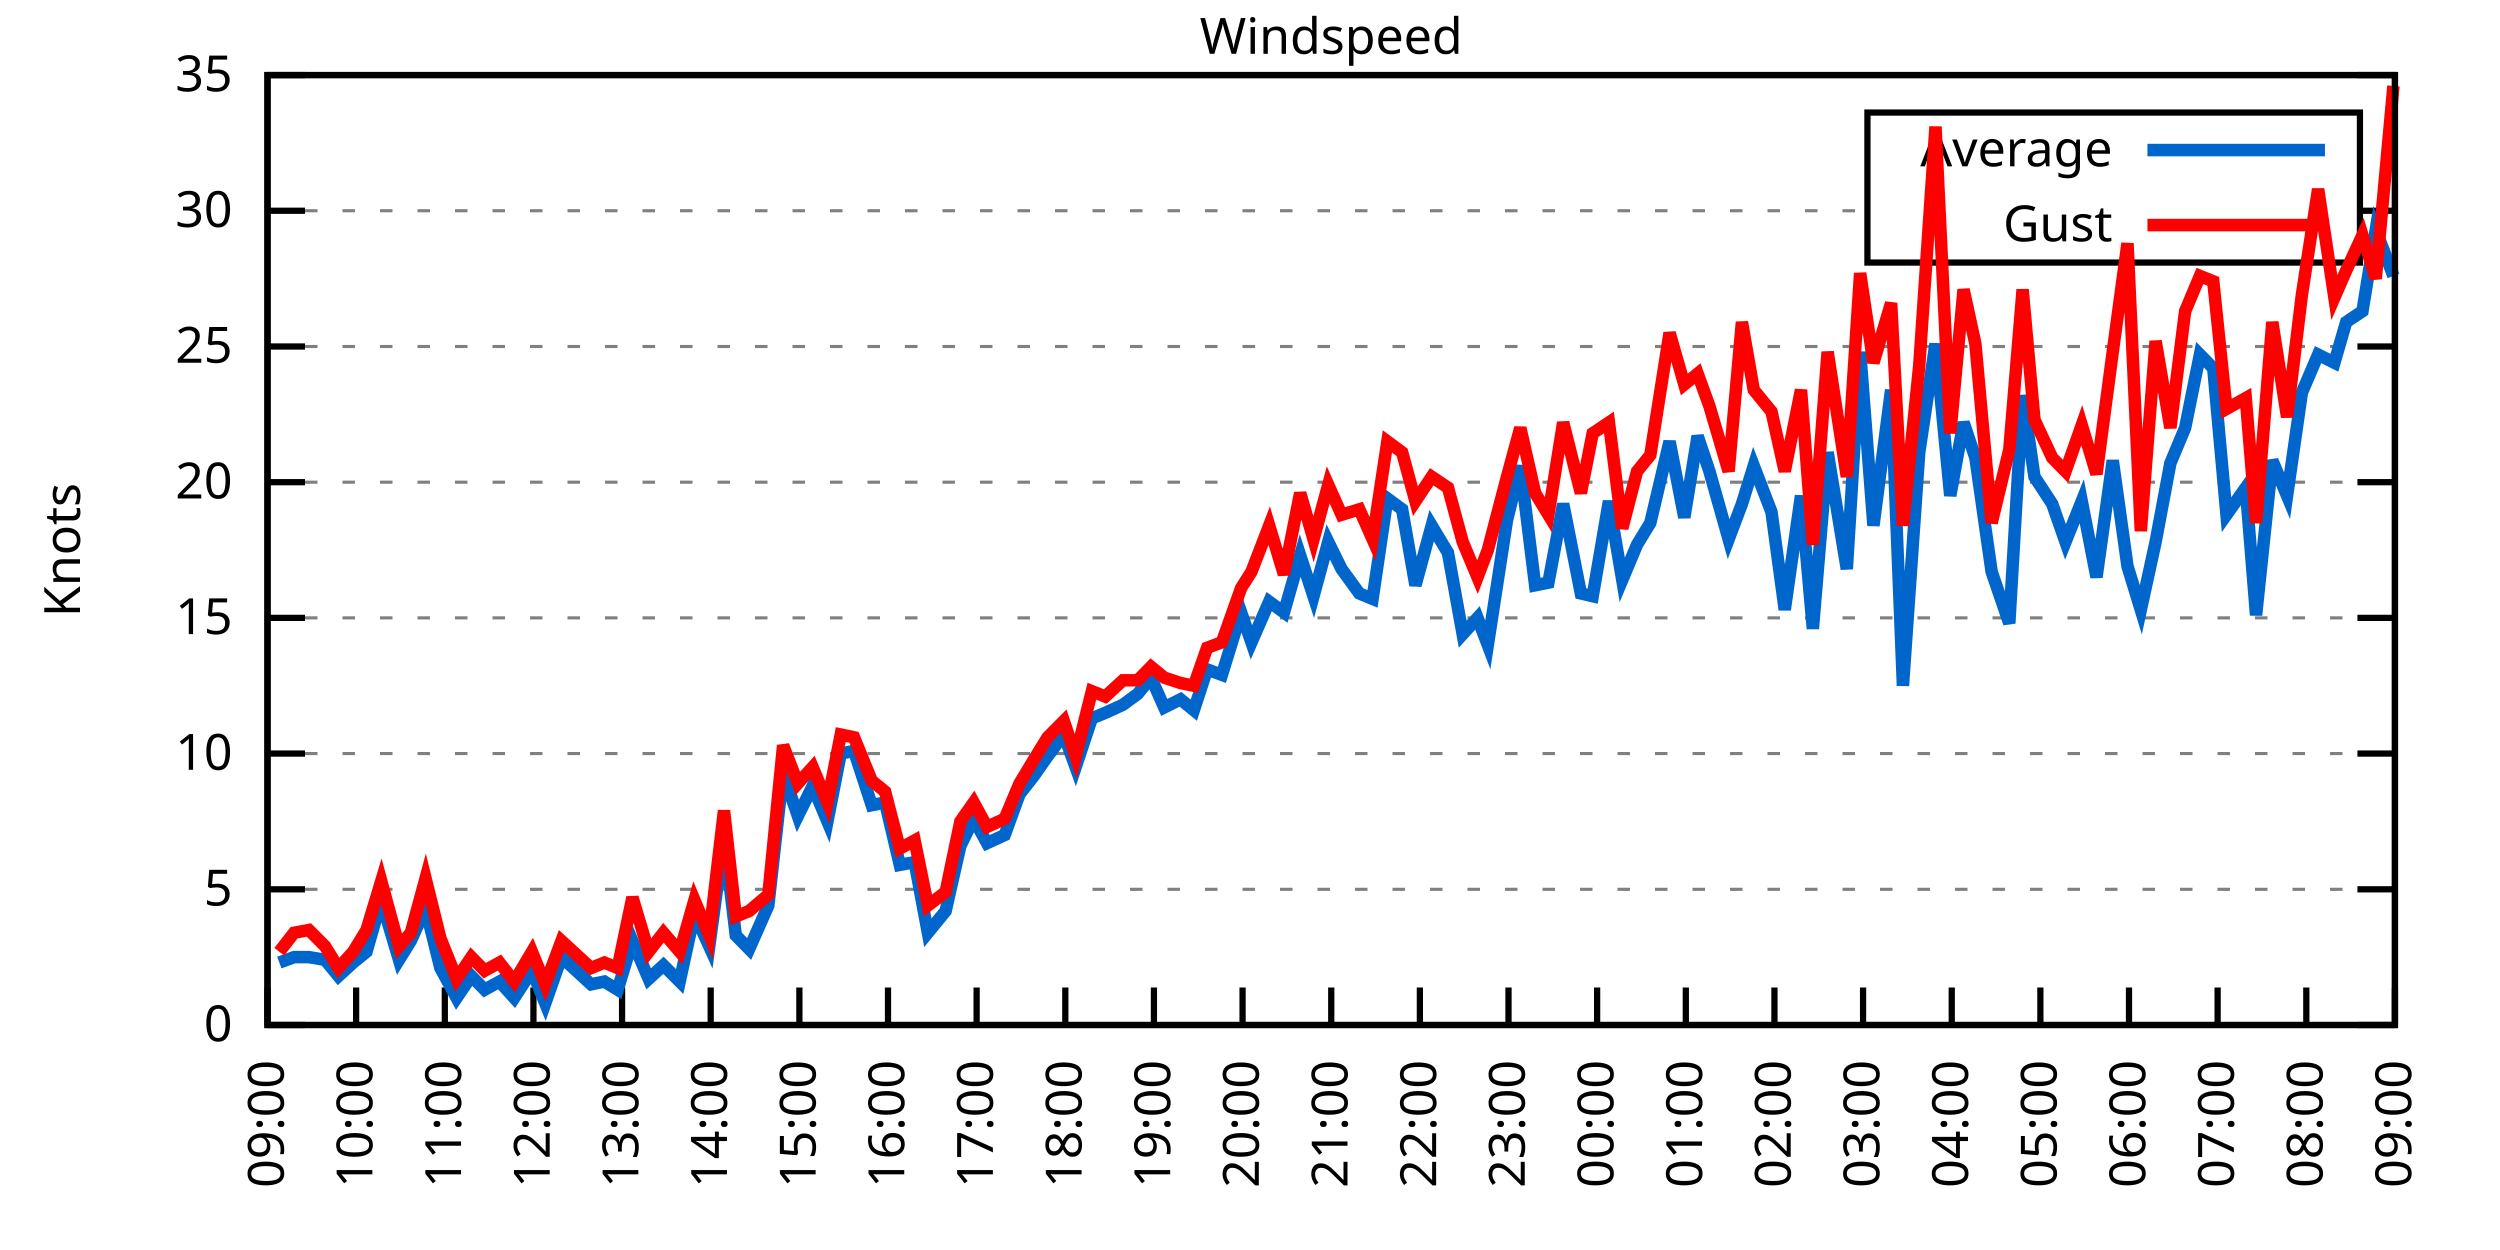
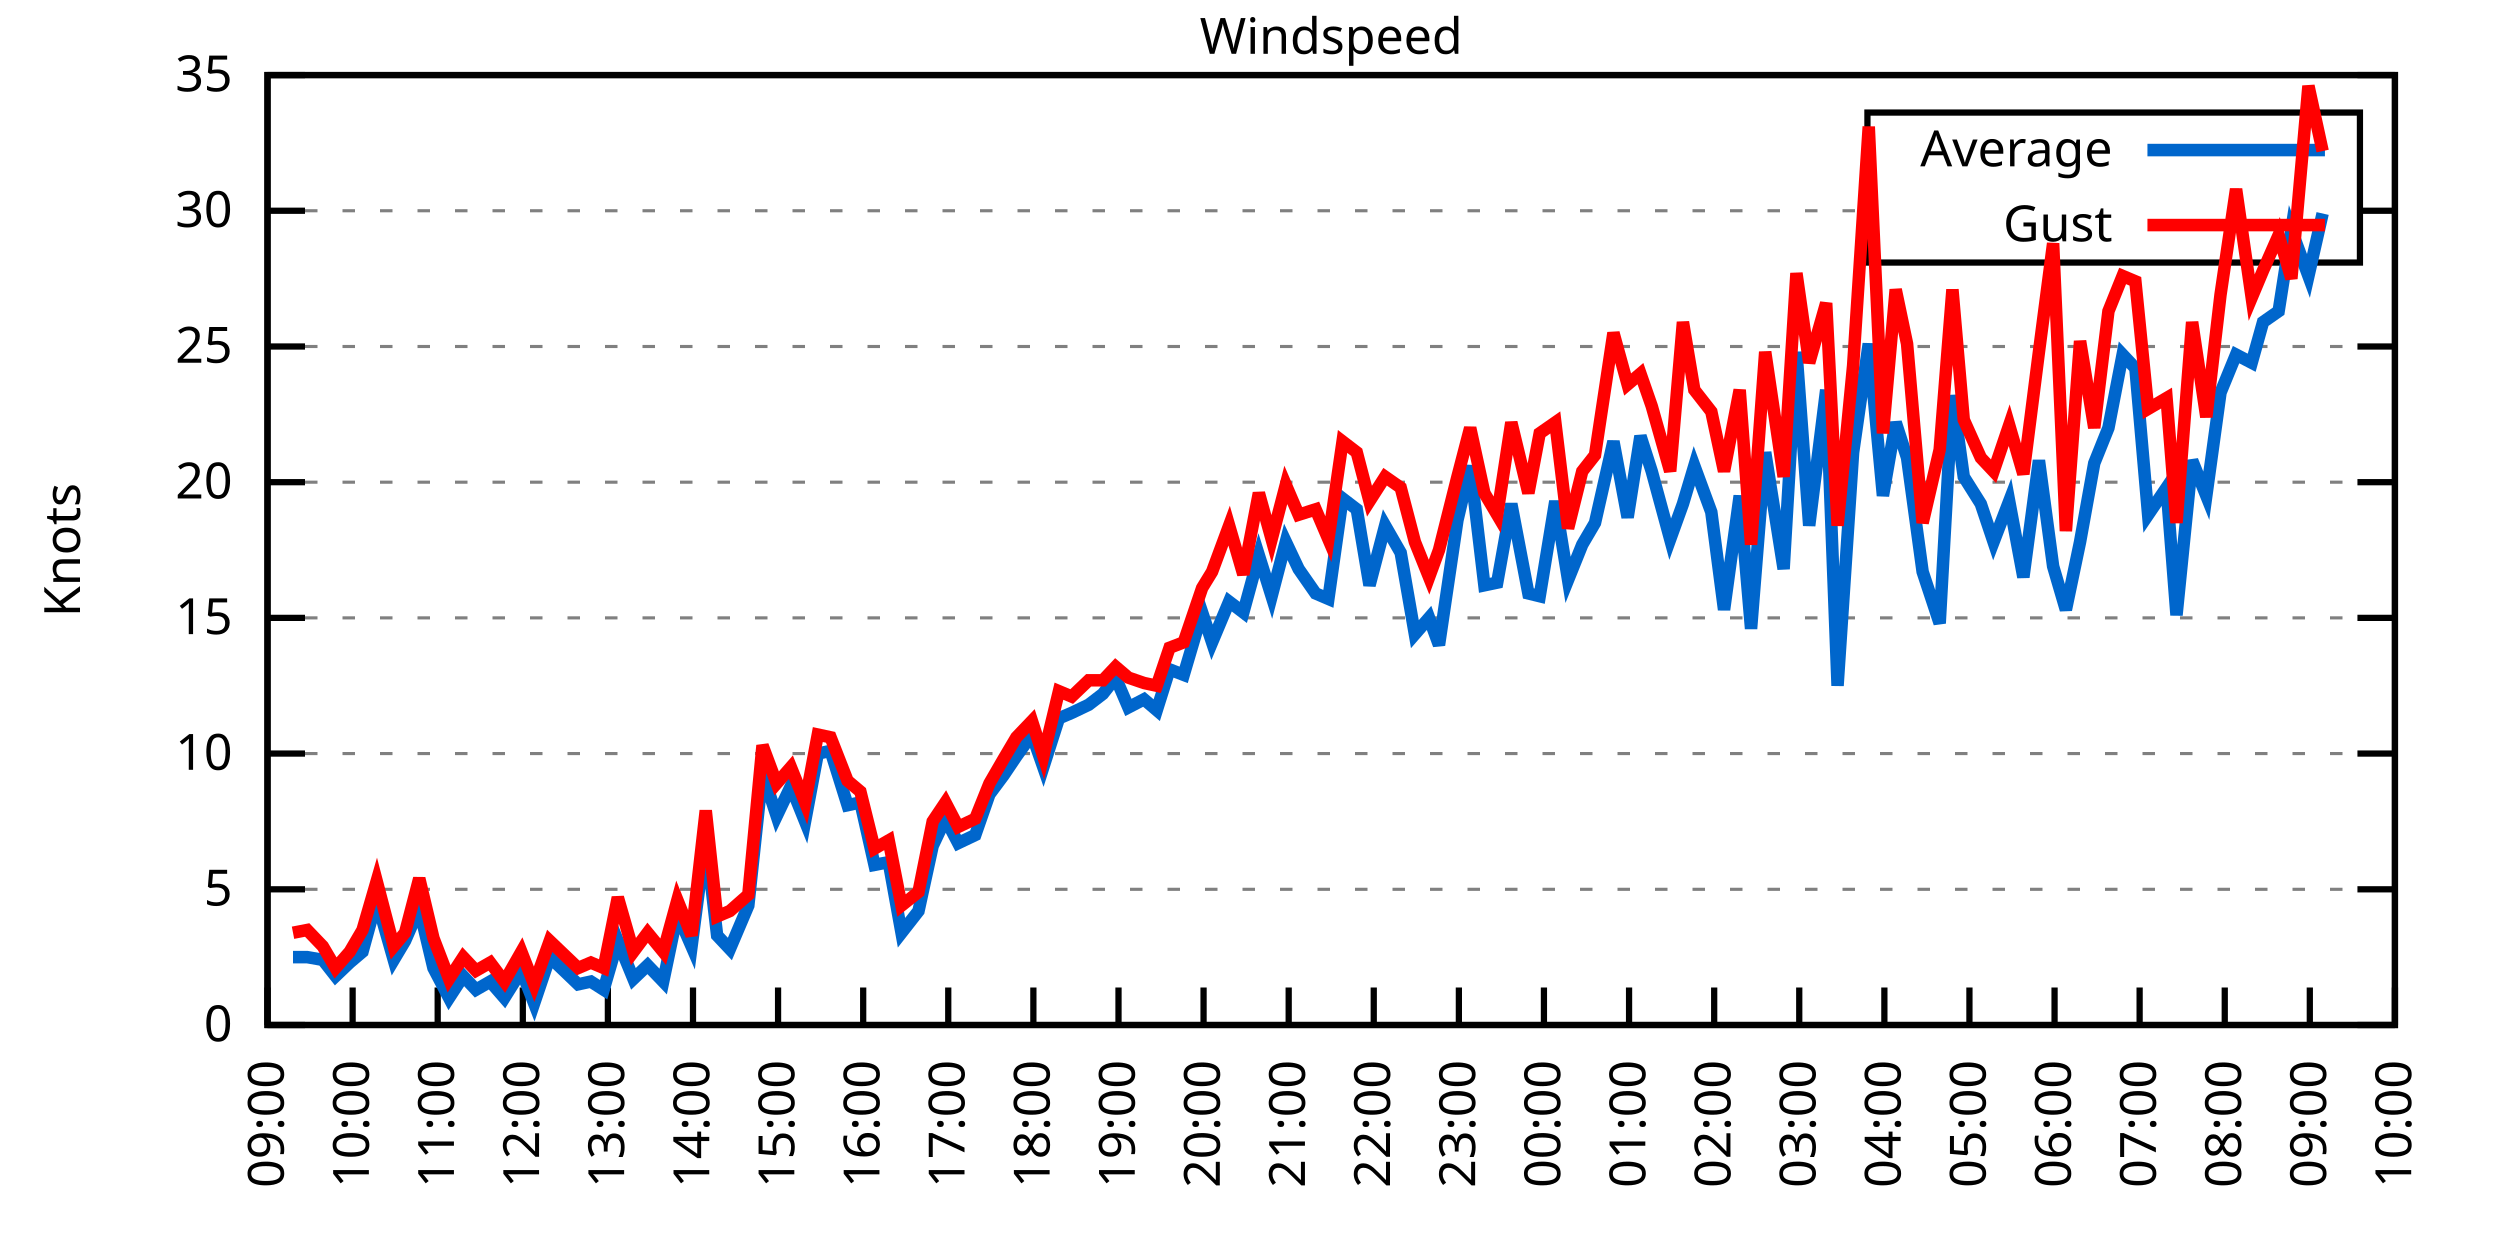
<svg xmlns="http://www.w3.org/2000/svg" xmlns:xlink="http://www.w3.org/1999/xlink" width="400" height="200" viewBox="0 0 400 200">
  <g id="gnuplot_canvas">
    <rect x="0" y="0" width="400" height="200" fill="none" />
    <defs>
      <circle id="gpDot" r="0.5" stroke-width="0.5" stroke="currentColor" />
      <path id="gpPt0" stroke-width="0.333" stroke="currentColor" d="M-1,0 h2 M0,-1 v2" />
      <path id="gpPt1" stroke-width="0.333" stroke="currentColor" d="M-1,-1 L1,1 M1,-1 L-1,1" />
      <path id="gpPt2" stroke-width="0.333" stroke="currentColor" d="M-1,0 L1,0 M0,-1 L0,1 M-1,-1 L1,1 M-1,1 L1,-1" />
      <rect id="gpPt3" stroke-width="0.333" stroke="currentColor" x="-1" y="-1" width="2" height="2" />
      <rect id="gpPt4" stroke-width="0.333" stroke="currentColor" fill="currentColor" x="-1" y="-1" width="2" height="2" />
      <circle id="gpPt5" stroke-width="0.333" stroke="currentColor" cx="0" cy="0" r="1" />
      <use xlink:href="#gpPt5" id="gpPt6" fill="currentColor" stroke="none" />
      <path id="gpPt7" stroke-width="0.333" stroke="currentColor" d="M0,-1.33 L-1.33,0.67 L1.33,0.67 z" />
      <use xlink:href="#gpPt7" id="gpPt8" fill="currentColor" stroke="none" />
      <use xlink:href="#gpPt7" id="gpPt9" stroke="currentColor" transform="rotate(180)" />
      <use xlink:href="#gpPt9" id="gpPt10" fill="currentColor" stroke="none" />
      <use xlink:href="#gpPt3" id="gpPt11" stroke="currentColor" transform="rotate(45)" />
      <use xlink:href="#gpPt11" id="gpPt12" fill="currentColor" stroke="none" />
      <path id="gpPt13" stroke-width="0.333" stroke="currentColor" d="M0,1.330 L1.265,0.411 L0.782,-1.067 L-0.782,-1.076 L-1.265,0.411 z" />
      <use xlink:href="#gpPt13" id="gpPt14" fill="currentColor" stroke="none" />
      <filter id="textbox" filterUnits="objectBoundingBox" x="0" y="0" height="1" width="1">
        <feFlood flood-color="white" flood-opacity="1" result="bgnd" />
        <feComposite in="SourceGraphic" in2="bgnd" operator="atop" />
      </filter>
      <filter id="greybox" filterUnits="objectBoundingBox" x="0" y="0" height="1" width="1">
        <feFlood flood-color="lightgrey" flood-opacity="1" result="grey" />
        <feComposite in="SourceGraphic" in2="grey" operator="atop" />
      </filter>
    </defs>
    <g fill="none" color="white" stroke="currentColor" stroke-width="1.00" stroke-linecap="butt" stroke-linejoin="miter">
</g>
    <g fill="none" color="black" stroke="currentColor" stroke-width="1.00" stroke-linecap="butt" stroke-linejoin="miter">
      <g stroke="none" shape-rendering="crispEdges">
        <polygon fill="rgb(255, 255, 255)" points="42.80,164.00 383.18,164.00 383.18,12.02 42.80,12.02 " />
      </g>
    </g>
    <g fill="none" color="black" stroke="currentColor" stroke-width="1.00" stroke-linecap="butt" stroke-linejoin="miter">
</g>
    <g fill="none" color="black" stroke="black" stroke-width="0.50" stroke-linecap="butt" stroke-linejoin="miter">
</g>
    <g fill="none" color="gray" stroke="currentColor" stroke-width="0.50" stroke-linecap="butt" stroke-linejoin="miter">
      <path stroke="gray" stroke-dasharray="2,4" class="gridline" d="M42.80,164.00 L383.19,164.00  " />
    </g>
    <g fill="none" color="gray" stroke="gray" stroke-width="1.00" stroke-linecap="butt" stroke-linejoin="miter">
</g>
    <g fill="none" color="black" stroke="currentColor" stroke-width="1.00" stroke-linecap="butt" stroke-linejoin="miter">
      <path stroke="black" d="M42.80,164.00 L48.80,164.00 M383.19,164.00 L377.19,164.00  " />
      <g transform="translate(37.20,166.60)" stroke="none" fill="black" font-family="Sans" font-size="8.00" text-anchor="end">
        <text>
          <tspan font-family="Sans"> 0</tspan>
        </text>
      </g>
    </g>
    <g fill="none" color="black" stroke="currentColor" stroke-width="1.00" stroke-linecap="butt" stroke-linejoin="miter">
</g>
    <g fill="none" color="black" stroke="black" stroke-width="0.50" stroke-linecap="butt" stroke-linejoin="miter">
</g>
    <g fill="none" color="gray" stroke="currentColor" stroke-width="0.50" stroke-linecap="butt" stroke-linejoin="miter">
      <path stroke="gray" stroke-dasharray="2,4" class="gridline" d="M42.80,142.29 L383.19,142.29  " />
    </g>
    <g fill="none" color="gray" stroke="gray" stroke-width="1.00" stroke-linecap="butt" stroke-linejoin="miter">
</g>
    <g fill="none" color="black" stroke="currentColor" stroke-width="1.00" stroke-linecap="butt" stroke-linejoin="miter">
      <path stroke="black" d="M42.80,142.29 L48.80,142.29 M383.19,142.29 L377.19,142.29  " />
      <g transform="translate(37.20,144.89)" stroke="none" fill="black" font-family="Sans" font-size="8.00" text-anchor="end">
        <text>
          <tspan font-family="Sans"> 5</tspan>
        </text>
      </g>
    </g>
    <g fill="none" color="black" stroke="currentColor" stroke-width="1.00" stroke-linecap="butt" stroke-linejoin="miter">
</g>
    <g fill="none" color="black" stroke="black" stroke-width="0.50" stroke-linecap="butt" stroke-linejoin="miter">
</g>
    <g fill="none" color="gray" stroke="currentColor" stroke-width="0.50" stroke-linecap="butt" stroke-linejoin="miter">
      <path stroke="gray" stroke-dasharray="2,4" class="gridline" d="M42.80,120.57 L383.19,120.57  " />
    </g>
    <g fill="none" color="gray" stroke="gray" stroke-width="1.00" stroke-linecap="butt" stroke-linejoin="miter">
</g>
    <g fill="none" color="black" stroke="currentColor" stroke-width="1.00" stroke-linecap="butt" stroke-linejoin="miter">
      <path stroke="black" d="M42.80,120.57 L48.80,120.57 M383.19,120.57 L377.19,120.57  " />
      <g transform="translate(37.20,123.17)" stroke="none" fill="black" font-family="Sans" font-size="8.00" text-anchor="end">
        <text>
          <tspan font-family="Sans"> 10</tspan>
        </text>
      </g>
    </g>
    <g fill="none" color="black" stroke="currentColor" stroke-width="1.00" stroke-linecap="butt" stroke-linejoin="miter">
</g>
    <g fill="none" color="black" stroke="black" stroke-width="0.50" stroke-linecap="butt" stroke-linejoin="miter">
</g>
    <g fill="none" color="gray" stroke="currentColor" stroke-width="0.50" stroke-linecap="butt" stroke-linejoin="miter">
      <path stroke="gray" stroke-dasharray="2,4" class="gridline" d="M42.80,98.86 L383.19,98.86  " />
    </g>
    <g fill="none" color="gray" stroke="gray" stroke-width="1.00" stroke-linecap="butt" stroke-linejoin="miter">
</g>
    <g fill="none" color="black" stroke="currentColor" stroke-width="1.00" stroke-linecap="butt" stroke-linejoin="miter">
      <path stroke="black" d="M42.80,98.86 L48.80,98.86 M383.19,98.86 L377.19,98.86  " />
      <g transform="translate(37.20,101.46)" stroke="none" fill="black" font-family="Sans" font-size="8.00" text-anchor="end">
        <text>
          <tspan font-family="Sans"> 15</tspan>
        </text>
      </g>
    </g>
    <g fill="none" color="black" stroke="currentColor" stroke-width="1.00" stroke-linecap="butt" stroke-linejoin="miter">
</g>
    <g fill="none" color="black" stroke="black" stroke-width="0.50" stroke-linecap="butt" stroke-linejoin="miter">
</g>
    <g fill="none" color="gray" stroke="currentColor" stroke-width="0.50" stroke-linecap="butt" stroke-linejoin="miter">
      <path stroke="gray" stroke-dasharray="2,4" class="gridline" d="M42.80,77.15 L383.19,77.15  " />
    </g>
    <g fill="none" color="gray" stroke="gray" stroke-width="1.00" stroke-linecap="butt" stroke-linejoin="miter">
</g>
    <g fill="none" color="black" stroke="currentColor" stroke-width="1.00" stroke-linecap="butt" stroke-linejoin="miter">
      <path stroke="black" d="M42.80,77.15 L48.80,77.15 M383.19,77.15 L377.19,77.15  " />
      <g transform="translate(37.20,79.75)" stroke="none" fill="black" font-family="Sans" font-size="8.00" text-anchor="end">
        <text>
          <tspan font-family="Sans"> 20</tspan>
        </text>
      </g>
    </g>
    <g fill="none" color="black" stroke="currentColor" stroke-width="1.00" stroke-linecap="butt" stroke-linejoin="miter">
</g>
    <g fill="none" color="black" stroke="black" stroke-width="0.50" stroke-linecap="butt" stroke-linejoin="miter">
</g>
    <g fill="none" color="gray" stroke="currentColor" stroke-width="0.50" stroke-linecap="butt" stroke-linejoin="miter">
      <path stroke="gray" stroke-dasharray="2,4" class="gridline" d="M42.80,55.44 L383.19,55.44  " />
    </g>
    <g fill="none" color="gray" stroke="gray" stroke-width="1.00" stroke-linecap="butt" stroke-linejoin="miter">
</g>
    <g fill="none" color="black" stroke="currentColor" stroke-width="1.00" stroke-linecap="butt" stroke-linejoin="miter">
      <path stroke="black" d="M42.80,55.44 L48.80,55.44 M383.19,55.44 L377.19,55.44  " />
      <g transform="translate(37.20,58.04)" stroke="none" fill="black" font-family="Sans" font-size="8.00" text-anchor="end">
        <text>
          <tspan font-family="Sans"> 25</tspan>
        </text>
      </g>
    </g>
    <g fill="none" color="black" stroke="currentColor" stroke-width="1.00" stroke-linecap="butt" stroke-linejoin="miter">
</g>
    <g fill="none" color="black" stroke="black" stroke-width="0.50" stroke-linecap="butt" stroke-linejoin="miter">
</g>
    <g fill="none" color="gray" stroke="currentColor" stroke-width="0.50" stroke-linecap="butt" stroke-linejoin="miter">
      <path stroke="gray" stroke-dasharray="2,4" class="gridline" d="M42.80,33.72 L298.79,33.72 M377.59,33.72 L383.19,33.72  " />
    </g>
    <g fill="none" color="gray" stroke="gray" stroke-width="1.00" stroke-linecap="butt" stroke-linejoin="miter">
</g>
    <g fill="none" color="black" stroke="currentColor" stroke-width="1.00" stroke-linecap="butt" stroke-linejoin="miter">
      <path stroke="black" d="M42.80,33.72 L48.80,33.72 M383.19,33.72 L377.19,33.72  " />
      <g transform="translate(37.20,36.32)" stroke="none" fill="black" font-family="Sans" font-size="8.00" text-anchor="end">
        <text>
          <tspan font-family="Sans"> 30</tspan>
        </text>
      </g>
    </g>
    <g fill="none" color="black" stroke="currentColor" stroke-width="1.00" stroke-linecap="butt" stroke-linejoin="miter">
</g>
    <g fill="none" color="black" stroke="black" stroke-width="0.50" stroke-linecap="butt" stroke-linejoin="miter">
</g>
    <g fill="none" color="gray" stroke="currentColor" stroke-width="0.50" stroke-linecap="butt" stroke-linejoin="miter">
      <path stroke="gray" stroke-dasharray="2,4" class="gridline" d="M42.80,12.01 L383.19,12.01  " />
    </g>
    <g fill="none" color="gray" stroke="gray" stroke-width="1.00" stroke-linecap="butt" stroke-linejoin="miter">
</g>
    <g fill="none" color="black" stroke="currentColor" stroke-width="1.00" stroke-linecap="butt" stroke-linejoin="miter">
      <path stroke="black" d="M42.80,12.01 L48.80,12.01 M383.19,12.01 L377.19,12.01  " />
      <g transform="translate(37.20,14.61)" stroke="none" fill="black" font-family="Sans" font-size="8.00" text-anchor="end">
        <text>
          <tspan font-family="Sans"> 35</tspan>
        </text>
      </g>
    </g>
    <g fill="none" color="black" stroke="currentColor" stroke-width="1.00" stroke-linecap="butt" stroke-linejoin="miter">
      <path stroke="black" d="M42.80,164.00 L42.80,158.00  " />
      <g transform="translate(45.40,169.60) rotate(270.00)" stroke="none" fill="black" font-family="Sans" font-size="8.00" text-anchor="end">
        <text>
          <tspan font-family="Sans">09:00</tspan>
        </text>
      </g>
    </g>
    <g fill="none" color="black" stroke="currentColor" stroke-width="1.00" stroke-linecap="butt" stroke-linejoin="miter">
-       <path stroke="black" d="M56.98,164.00 L56.98,158.00  " />
-       <g transform="translate(59.58,169.60) rotate(270.00)" stroke="none" fill="black" font-family="Sans" font-size="8.00" text-anchor="end">
+       <path stroke="black" d="M56.42,164.00 L56.42,158.00  " />
+       <g transform="translate(59.02,169.60) rotate(270.00)" stroke="none" fill="black" font-family="Sans" font-size="8.00" text-anchor="end">
        <text>
          <tspan font-family="Sans">10:00</tspan>
        </text>
      </g>
    </g>
    <g fill="none" color="black" stroke="currentColor" stroke-width="1.00" stroke-linecap="butt" stroke-linejoin="miter">
-       <path stroke="black" d="M71.17,164.00 L71.17,158.00  " />
-       <g transform="translate(73.77,169.60) rotate(270.00)" stroke="none" fill="black" font-family="Sans" font-size="8.00" text-anchor="end">
+       <path stroke="black" d="M70.03,164.00 L70.03,158.00  " />
+       <g transform="translate(72.63,169.60) rotate(270.00)" stroke="none" fill="black" font-family="Sans" font-size="8.00" text-anchor="end">
        <text>
          <tspan font-family="Sans">11:00</tspan>
        </text>
      </g>
    </g>
    <g fill="none" color="black" stroke="currentColor" stroke-width="1.00" stroke-linecap="butt" stroke-linejoin="miter">
-       <path stroke="black" d="M85.35,164.00 L85.35,158.00  " />
-       <g transform="translate(87.95,169.60) rotate(270.00)" stroke="none" fill="black" font-family="Sans" font-size="8.00" text-anchor="end">
+       <path stroke="black" d="M83.65,164.00 L83.65,158.00  " />
+       <g transform="translate(86.25,169.60) rotate(270.00)" stroke="none" fill="black" font-family="Sans" font-size="8.00" text-anchor="end">
        <text>
          <tspan font-family="Sans">12:00</tspan>
        </text>
      </g>
    </g>
    <g fill="none" color="black" stroke="currentColor" stroke-width="1.00" stroke-linecap="butt" stroke-linejoin="miter">
-       <path stroke="black" d="M99.53,164.00 L99.53,158.00  " />
-       <g transform="translate(102.13,169.60) rotate(270.00)" stroke="none" fill="black" font-family="Sans" font-size="8.00" text-anchor="end">
+       <path stroke="black" d="M97.26,164.00 L97.26,158.00  " />
+       <g transform="translate(99.86,169.60) rotate(270.00)" stroke="none" fill="black" font-family="Sans" font-size="8.00" text-anchor="end">
        <text>
          <tspan font-family="Sans">13:00</tspan>
        </text>
      </g>
    </g>
    <g fill="none" color="black" stroke="currentColor" stroke-width="1.00" stroke-linecap="butt" stroke-linejoin="miter">
-       <path stroke="black" d="M113.71,164.00 L113.71,158.00  " />
-       <g transform="translate(116.31,169.60) rotate(270.00)" stroke="none" fill="black" font-family="Sans" font-size="8.00" text-anchor="end">
+       <path stroke="black" d="M110.88,164.00 L110.88,158.00  " />
+       <g transform="translate(113.48,169.60) rotate(270.00)" stroke="none" fill="black" font-family="Sans" font-size="8.00" text-anchor="end">
        <text>
          <tspan font-family="Sans">14:00</tspan>
        </text>
      </g>
    </g>
    <g fill="none" color="black" stroke="currentColor" stroke-width="1.00" stroke-linecap="butt" stroke-linejoin="miter">
-       <path stroke="black" d="M127.90,164.00 L127.90,158.00  " />
-       <g transform="translate(130.50,169.60) rotate(270.00)" stroke="none" fill="black" font-family="Sans" font-size="8.00" text-anchor="end">
+       <path stroke="black" d="M124.49,164.00 L124.49,158.00  " />
+       <g transform="translate(127.09,169.60) rotate(270.00)" stroke="none" fill="black" font-family="Sans" font-size="8.00" text-anchor="end">
        <text>
          <tspan font-family="Sans">15:00</tspan>
        </text>
      </g>
    </g>
    <g fill="none" color="black" stroke="currentColor" stroke-width="1.00" stroke-linecap="butt" stroke-linejoin="miter">
-       <path stroke="black" d="M142.08,164.00 L142.08,158.00  " />
-       <g transform="translate(144.68,169.60) rotate(270.00)" stroke="none" fill="black" font-family="Sans" font-size="8.00" text-anchor="end">
+       <path stroke="black" d="M138.11,164.00 L138.11,158.00  " />
+       <g transform="translate(140.71,169.60) rotate(270.00)" stroke="none" fill="black" font-family="Sans" font-size="8.00" text-anchor="end">
        <text>
          <tspan font-family="Sans">16:00</tspan>
        </text>
      </g>
    </g>
    <g fill="none" color="black" stroke="currentColor" stroke-width="1.00" stroke-linecap="butt" stroke-linejoin="miter">
-       <path stroke="black" d="M156.26,164.00 L156.26,158.00  " />
-       <g transform="translate(158.86,169.60) rotate(270.00)" stroke="none" fill="black" font-family="Sans" font-size="8.00" text-anchor="end">
+       <path stroke="black" d="M151.72,164.00 L151.72,158.00  " />
+       <g transform="translate(154.32,169.60) rotate(270.00)" stroke="none" fill="black" font-family="Sans" font-size="8.00" text-anchor="end">
        <text>
          <tspan font-family="Sans">17:00</tspan>
        </text>
      </g>
    </g>
    <g fill="none" color="black" stroke="currentColor" stroke-width="1.00" stroke-linecap="butt" stroke-linejoin="miter">
-       <path stroke="black" d="M170.45,164.00 L170.45,158.00  " />
-       <g transform="translate(173.05,169.60) rotate(270.00)" stroke="none" fill="black" font-family="Sans" font-size="8.00" text-anchor="end">
+       <path stroke="black" d="M165.34,164.00 L165.34,158.00  " />
+       <g transform="translate(167.94,169.60) rotate(270.00)" stroke="none" fill="black" font-family="Sans" font-size="8.00" text-anchor="end">
        <text>
          <tspan font-family="Sans">18:00</tspan>
        </text>
      </g>
    </g>
    <g fill="none" color="black" stroke="currentColor" stroke-width="1.00" stroke-linecap="butt" stroke-linejoin="miter">
-       <path stroke="black" d="M184.63,164.00 L184.63,158.00  " />
-       <g transform="translate(187.23,169.60) rotate(270.00)" stroke="none" fill="black" font-family="Sans" font-size="8.00" text-anchor="end">
+       <path stroke="black" d="M178.96,164.00 L178.96,158.00  " />
+       <g transform="translate(181.56,169.60) rotate(270.00)" stroke="none" fill="black" font-family="Sans" font-size="8.00" text-anchor="end">
        <text>
          <tspan font-family="Sans">19:00</tspan>
        </text>
      </g>
    </g>
    <g fill="none" color="black" stroke="currentColor" stroke-width="1.00" stroke-linecap="butt" stroke-linejoin="miter">
-       <path stroke="black" d="M198.81,164.00 L198.81,158.00  " />
-       <g transform="translate(201.41,169.60) rotate(270.00)" stroke="none" fill="black" font-family="Sans" font-size="8.00" text-anchor="end">
+       <path stroke="black" d="M192.57,164.00 L192.57,158.00  " />
+       <g transform="translate(195.17,169.60) rotate(270.00)" stroke="none" fill="black" font-family="Sans" font-size="8.00" text-anchor="end">
        <text>
          <tspan font-family="Sans">20:00</tspan>
        </text>
      </g>
    </g>
    <g fill="none" color="black" stroke="currentColor" stroke-width="1.00" stroke-linecap="butt" stroke-linejoin="miter">
-       <path stroke="black" d="M213.00,164.00 L213.00,158.00  " />
-       <g transform="translate(215.60,169.60) rotate(270.00)" stroke="none" fill="black" font-family="Sans" font-size="8.00" text-anchor="end">
+       <path stroke="black" d="M206.19,164.00 L206.19,158.00  " />
+       <g transform="translate(208.79,169.60) rotate(270.00)" stroke="none" fill="black" font-family="Sans" font-size="8.00" text-anchor="end">
        <text>
          <tspan font-family="Sans">21:00</tspan>
        </text>
      </g>
    </g>
    <g fill="none" color="black" stroke="currentColor" stroke-width="1.00" stroke-linecap="butt" stroke-linejoin="miter">
-       <path stroke="black" d="M227.18,164.00 L227.18,158.00  " />
-       <g transform="translate(229.78,169.60) rotate(270.00)" stroke="none" fill="black" font-family="Sans" font-size="8.00" text-anchor="end">
+       <path stroke="black" d="M219.80,164.00 L219.80,158.00  " />
+       <g transform="translate(222.40,169.60) rotate(270.00)" stroke="none" fill="black" font-family="Sans" font-size="8.00" text-anchor="end">
        <text>
          <tspan font-family="Sans">22:00</tspan>
        </text>
      </g>
    </g>
    <g fill="none" color="black" stroke="currentColor" stroke-width="1.00" stroke-linecap="butt" stroke-linejoin="miter">
-       <path stroke="black" d="M241.36,164.00 L241.36,158.00  " />
-       <g transform="translate(243.96,169.60) rotate(270.00)" stroke="none" fill="black" font-family="Sans" font-size="8.00" text-anchor="end">
+       <path stroke="black" d="M233.42,164.00 L233.42,158.00  " />
+       <g transform="translate(236.02,169.60) rotate(270.00)" stroke="none" fill="black" font-family="Sans" font-size="8.00" text-anchor="end">
        <text>
          <tspan font-family="Sans">23:00</tspan>
        </text>
      </g>
    </g>
    <g fill="none" color="black" stroke="currentColor" stroke-width="1.00" stroke-linecap="butt" stroke-linejoin="miter">
-       <path stroke="black" d="M255.54,164.00 L255.54,158.00  " />
-       <g transform="translate(258.14,169.60) rotate(270.00)" stroke="none" fill="black" font-family="Sans" font-size="8.00" text-anchor="end">
+       <path stroke="black" d="M247.03,164.00 L247.03,158.00  " />
+       <g transform="translate(249.63,169.60) rotate(270.00)" stroke="none" fill="black" font-family="Sans" font-size="8.00" text-anchor="end">
        <text>
          <tspan font-family="Sans">00:00</tspan>
        </text>
      </g>
    </g>
    <g fill="none" color="black" stroke="currentColor" stroke-width="1.00" stroke-linecap="butt" stroke-linejoin="miter">
-       <path stroke="black" d="M269.73,164.00 L269.73,158.00  " />
-       <g transform="translate(272.33,169.60) rotate(270.00)" stroke="none" fill="black" font-family="Sans" font-size="8.00" text-anchor="end">
+       <path stroke="black" d="M260.65,164.00 L260.65,158.00  " />
+       <g transform="translate(263.25,169.60) rotate(270.00)" stroke="none" fill="black" font-family="Sans" font-size="8.00" text-anchor="end">
        <text>
          <tspan font-family="Sans">01:00</tspan>
        </text>
      </g>
    </g>
    <g fill="none" color="black" stroke="currentColor" stroke-width="1.00" stroke-linecap="butt" stroke-linejoin="miter">
-       <path stroke="black" d="M283.91,164.00 L283.91,158.00  " />
-       <g transform="translate(286.51,169.60) rotate(270.00)" stroke="none" fill="black" font-family="Sans" font-size="8.00" text-anchor="end">
+       <path stroke="black" d="M274.27,164.00 L274.27,158.00  " />
+       <g transform="translate(276.87,169.60) rotate(270.00)" stroke="none" fill="black" font-family="Sans" font-size="8.00" text-anchor="end">
        <text>
          <tspan font-family="Sans">02:00</tspan>
        </text>
      </g>
    </g>
    <g fill="none" color="black" stroke="currentColor" stroke-width="1.00" stroke-linecap="butt" stroke-linejoin="miter">
-       <path stroke="black" d="M298.09,164.00 L298.09,158.00  " />
-       <g transform="translate(300.69,169.60) rotate(270.00)" stroke="none" fill="black" font-family="Sans" font-size="8.00" text-anchor="end">
+       <path stroke="black" d="M287.88,164.00 L287.88,158.00  " />
+       <g transform="translate(290.48,169.60) rotate(270.00)" stroke="none" fill="black" font-family="Sans" font-size="8.00" text-anchor="end">
        <text>
          <tspan font-family="Sans">03:00</tspan>
        </text>
      </g>
    </g>
    <g fill="none" color="black" stroke="currentColor" stroke-width="1.00" stroke-linecap="butt" stroke-linejoin="miter">
-       <path stroke="black" d="M312.28,164.00 L312.28,158.00  " />
-       <g transform="translate(314.88,169.60) rotate(270.00)" stroke="none" fill="black" font-family="Sans" font-size="8.00" text-anchor="end">
+       <path stroke="black" d="M301.50,164.00 L301.50,158.00  " />
+       <g transform="translate(304.10,169.60) rotate(270.00)" stroke="none" fill="black" font-family="Sans" font-size="8.00" text-anchor="end">
        <text>
          <tspan font-family="Sans">04:00</tspan>
        </text>
      </g>
    </g>
    <g fill="none" color="black" stroke="currentColor" stroke-width="1.00" stroke-linecap="butt" stroke-linejoin="miter">
-       <path stroke="black" d="M326.46,164.00 L326.46,158.00  " />
-       <g transform="translate(329.06,169.60) rotate(270.00)" stroke="none" fill="black" font-family="Sans" font-size="8.00" text-anchor="end">
+       <path stroke="black" d="M315.11,164.00 L315.11,158.00  " />
+       <g transform="translate(317.71,169.60) rotate(270.00)" stroke="none" fill="black" font-family="Sans" font-size="8.00" text-anchor="end">
        <text>
          <tspan font-family="Sans">05:00</tspan>
        </text>
      </g>
    </g>
    <g fill="none" color="black" stroke="currentColor" stroke-width="1.00" stroke-linecap="butt" stroke-linejoin="miter">
-       <path stroke="black" d="M340.64,164.00 L340.64,158.00  " />
-       <g transform="translate(343.24,169.60) rotate(270.00)" stroke="none" fill="black" font-family="Sans" font-size="8.00" text-anchor="end">
+       <path stroke="black" d="M328.73,164.00 L328.73,158.00  " />
+       <g transform="translate(331.33,169.60) rotate(270.00)" stroke="none" fill="black" font-family="Sans" font-size="8.00" text-anchor="end">
        <text>
          <tspan font-family="Sans">06:00</tspan>
        </text>
      </g>
    </g>
    <g fill="none" color="black" stroke="currentColor" stroke-width="1.00" stroke-linecap="butt" stroke-linejoin="miter">
-       <path stroke="black" d="M354.82,164.00 L354.82,158.00  " />
-       <g transform="translate(357.42,169.60) rotate(270.00)" stroke="none" fill="black" font-family="Sans" font-size="8.00" text-anchor="end">
+       <path stroke="black" d="M342.34,164.00 L342.34,158.00  " />
+       <g transform="translate(344.94,169.60) rotate(270.00)" stroke="none" fill="black" font-family="Sans" font-size="8.00" text-anchor="end">
        <text>
          <tspan font-family="Sans">07:00</tspan>
        </text>
      </g>
    </g>
    <g fill="none" color="black" stroke="currentColor" stroke-width="1.00" stroke-linecap="butt" stroke-linejoin="miter">
-       <path stroke="black" d="M369.01,164.00 L369.01,158.00  " />
-       <g transform="translate(371.61,169.60) rotate(270.00)" stroke="none" fill="black" font-family="Sans" font-size="8.00" text-anchor="end">
+       <path stroke="black" d="M355.96,164.00 L355.96,158.00  " />
+       <g transform="translate(358.56,169.60) rotate(270.00)" stroke="none" fill="black" font-family="Sans" font-size="8.00" text-anchor="end">
        <text>
          <tspan font-family="Sans">08:00</tspan>
+         </text>
+       </g>
+     </g>
+     <g fill="none" color="black" stroke="currentColor" stroke-width="1.00" stroke-linecap="butt" stroke-linejoin="miter">
+       <path stroke="black" d="M369.57,164.00 L369.57,158.00  " />
+       <g transform="translate(372.17,169.60) rotate(270.00)" stroke="none" fill="black" font-family="Sans" font-size="8.00" text-anchor="end">
+         <text>
+           <tspan font-family="Sans">09:00</tspan>
        </text>
      </g>
    </g>
    <g fill="none" color="black" stroke="currentColor" stroke-width="1.00" stroke-linecap="butt" stroke-linejoin="miter">
      <path stroke="black" d="M383.19,164.00 L383.19,158.00  " />
      <g transform="translate(385.79,169.60) rotate(270.00)" stroke="none" fill="black" font-family="Sans" font-size="8.00" text-anchor="end">
        <text>
-           <tspan font-family="Sans">09:00</tspan>
+           <tspan font-family="Sans">10:00</tspan>
        </text>
      </g>
    </g>
    <g fill="none" color="black" stroke="currentColor" stroke-width="1.00" stroke-linecap="butt" stroke-linejoin="miter">
</g>
    <g fill="none" color="black" stroke="currentColor" stroke-width="1.00" stroke-linecap="butt" stroke-linejoin="miter">
      <path stroke="black" d="M42.80,12.01 L42.80,164.00 L383.19,164.00 L383.19,12.01 L42.80,12.01 Z  " />
    </g>
    <g fill="none" color="black" stroke="currentColor" stroke-width="1.00" stroke-linecap="butt" stroke-linejoin="miter">
</g>
    <g fill="none" color="black" stroke="currentColor" stroke-width="1.00" stroke-linecap="butt" stroke-linejoin="miter">
      <path stroke="black" d="M298.79,42.01 L298.79,18.01 L377.59,18.01 L377.59,42.01 L298.79,42.01 Z  " />
    </g>
    <g id="Windspeed_plot_1">
      <g fill="none" color="white" stroke="black" stroke-width="2.00" stroke-linecap="butt" stroke-linejoin="miter">
</g>
      <g fill="none" color="black" stroke="currentColor" stroke-width="2.00" stroke-linecap="butt" stroke-linejoin="miter">
        <g transform="translate(337.99,26.61)" stroke="none" fill="black" font-family="Sans" font-size="8.00" text-anchor="end">
          <text>
            <tspan font-family="Sans">Average</tspan>
          </text>
        </g>
      </g>
      <g fill="none" color="black" stroke="currentColor" stroke-width="2.00" stroke-linecap="butt" stroke-linejoin="miter">
-         <path stroke="rgb(  0, 102, 204)" d="M343.59,24.01 L371.99,24.01 M44.69,154.01 L47.05,153.14 L49.42,153.14 L52.02,153.58 L54.15,156.18 L56.51,154.01   L58.64,152.28 L61.00,144.02 L63.84,153.58 L65.73,150.54 L68.09,145.33 L70.46,154.88 L73.06,159.66 L75.42,156.18   L77.55,158.35 L79.91,157.05 L82.28,159.66 L85.11,155.31 L87.24,160.53 L89.84,153.14 L92.20,155.31 L94.57,157.49   L96.70,157.05 L98.82,158.35 L101.19,150.54 L103.79,156.62 L106.15,154.45 L108.75,157.05 L111.11,146.20 L113.48,151.41   L115.84,134.04 L117.73,149.67 L119.86,151.84 L122.93,144.89 L125.30,123.61 L127.66,130.56 L130.02,125.79 L132.39,131.43   L134.52,120.57 L136.64,120.14 L139.48,128.83 L141.61,128.39 L143.97,138.38 L146.34,137.94 L148.46,149.24 L151.30,145.76   L153.66,135.34 L155.79,131.00 L157.92,134.90 L160.75,133.60 L163.12,127.09 L165.48,124.05 L167.61,121.01 L170.21,117.53   L172.10,122.75 L174.70,114.93 L176.83,114.06 L179.67,112.76 L182.03,111.02 L184.16,108.42 L186.28,113.19 L188.88,111.89   L191.01,113.63 L193.14,107.11 L195.50,107.98 L198.58,97.99 L200.23,102.77 L203.07,96.26 L205.43,97.99 L208.03,88.87   L210.16,95.39 L212.52,86.70 L214.65,91.04 L217.49,94.95 L219.61,95.82 L221.98,79.75 L224.34,81.49 L226.47,93.65   L229.07,84.10 L231.67,88.44 L234.03,101.47 L236.40,98.86 L238.05,103.20 L241.12,83.23 L243.25,74.54 L245.62,93.65   L247.74,93.22 L250.11,80.62 L252.94,94.95 L254.83,95.39 L257.43,80.19 L259.56,92.78 L261.93,87.14 L264.05,83.66   L267.13,70.63 L269.49,82.79 L271.62,69.77 L273.51,75.41 L276.58,86.27 L278.71,80.62 L280.60,74.54 L283.44,81.93   L285.56,97.56 L288.16,79.32 L290.06,100.60 L292.42,72.37 L295.49,91.04 L297.62,56.30 L299.75,84.10 L302.58,62.38   L304.47,109.72 L307.08,72.37 L309.68,55.00 L312.04,79.32 L314.17,67.59 L316.06,73.24 L318.66,91.48 L321.49,99.73   L323.62,63.25 L325.51,76.28 L328.35,80.62 L330.48,86.70 L333.08,80.19 L335.44,92.35 L338.04,73.67 L340.40,90.61   L342.53,97.56 L344.90,86.70 L347.26,74.11 L349.62,68.46 L351.99,56.74 L354.12,58.91 L356.24,82.36 L359.32,78.02   L360.97,98.43 L363.57,73.67 L365.93,79.32 L368.30,62.82 L370.90,56.74 L373.50,58.04 L375.39,51.53 L377.99,49.79   L380.12,36.76 L382.95,44.15  " />
+         <path stroke="rgb(  0, 102, 204)" d="M343.59,24.01 L371.99,24.01 M46.88,153.14 L49.15,153.14 L51.65,153.58 L53.69,156.18 L55.96,154.01 L58.00,152.28   L60.27,144.02 L63.00,153.58 L64.81,150.54 L67.08,145.33 L69.35,154.88 L71.85,159.66 L74.12,156.18 L76.16,158.35   L78.43,157.05 L80.70,159.66 L83.42,155.31 L85.46,160.53 L87.96,153.14 L90.23,155.31 L92.50,157.49 L94.54,157.05   L96.58,158.35 L98.85,150.54 L101.35,156.62 L103.62,154.45 L106.11,157.05 L108.38,146.20 L110.65,151.41 L112.92,134.04   L114.74,149.67 L116.78,151.84 L119.73,144.89 L122.00,123.61 L124.27,130.56 L126.54,125.79 L128.81,131.43 L130.85,120.57   L132.89,120.14 L135.61,128.83 L137.66,128.39 L139.92,138.38 L142.19,137.94 L144.24,149.24 L146.96,145.76 L149.23,135.34   L151.27,131.00 L153.31,134.90 L156.04,133.60 L158.31,127.09 L160.57,124.05 L162.62,121.01 L165.11,117.53 L166.93,122.75   L169.43,114.93 L171.47,114.06 L174.19,112.76 L176.46,111.02 L178.50,108.42 L180.54,113.19 L183.04,111.89 L185.08,113.63   L187.13,107.11 L189.39,107.98 L192.34,97.99 L193.93,102.77 L196.66,96.26 L198.93,97.99 L201.42,88.87 L203.46,95.39   L205.73,86.70 L207.78,91.04 L210.50,94.95 L212.54,95.82 L214.81,79.75 L217.08,81.49 L219.12,93.65 L221.62,84.10   L224.11,88.44 L226.38,101.47 L228.65,98.86 L230.24,103.20 L233.19,83.23 L235.23,74.54 L237.50,93.65 L239.55,93.22   L241.81,80.62 L244.54,94.95 L246.35,95.39 L248.85,80.19 L250.89,92.78 L253.16,87.14 L255.20,83.66 L258.15,70.63   L260.42,82.79 L262.47,69.77 L264.28,75.41 L267.23,86.27 L269.27,80.62 L271.09,74.54 L273.81,81.93 L275.85,97.56   L278.35,79.32 L280.17,100.60 L282.43,72.37 L285.38,91.04 L287.43,56.30 L289.47,84.10 L292.19,62.38 L294.01,109.72   L296.50,72.37 L299.00,55.00 L301.27,79.32 L303.31,67.59 L305.13,73.24 L307.62,91.48 L310.35,99.73 L312.39,63.25   L314.20,76.28 L316.93,80.62 L318.97,86.70 L321.47,80.19 L323.74,92.35 L326.23,73.67 L328.50,90.61 L330.54,97.56   L332.81,86.70 L335.08,74.11 L337.35,68.46 L339.62,56.74 L341.66,58.91 L343.70,82.36 L346.65,78.02 L348.24,98.43   L350.74,73.67 L353.01,79.32 L355.28,62.82 L357.77,56.74 L360.27,58.04 L362.09,51.53 L364.58,49.79 L366.62,36.76   L369.35,44.15 L371.62,34.16  " />
      </g>
    </g>
    <g id="Windspeed_plot_2">
      <g fill="none" color="black" stroke="currentColor" stroke-width="2.00" stroke-linecap="butt" stroke-linejoin="miter">
        <g transform="translate(337.99,38.61)" stroke="none" fill="black" font-family="Sans" font-size="8.00" text-anchor="end">
          <text>
            <tspan font-family="Sans">Gust</tspan>
          </text>
        </g>
      </g>
      <g fill="none" color="black" stroke="currentColor" stroke-width="2.00" stroke-linecap="butt" stroke-linejoin="miter">
-         <path stroke="rgb(255,   0,   0)" d="M343.59,36.01 L371.99,36.01 M44.69,152.28 L47.05,149.24 L49.42,148.80 L52.02,151.41 L54.15,154.88 L56.51,152.28   L58.64,148.80 L61.00,140.98 L63.84,151.41 L65.73,149.24 L68.09,140.55 L70.46,150.10 L73.06,156.62 L75.42,153.14   L77.55,155.31 L79.91,154.01 L82.28,157.05 L85.11,152.28 L87.24,157.49 L89.84,150.54 L92.20,152.71 L94.57,154.88   L96.70,154.01 L98.82,154.88 L101.19,143.59 L103.79,152.28 L106.15,149.24 L108.75,152.28 L111.11,144.02 L113.48,149.67   L115.84,129.69 L117.73,146.63 L119.86,145.76 L122.93,143.16 L125.30,119.27 L127.66,125.35 L130.02,122.75 L132.39,128.39   L134.52,117.53 L136.64,117.97 L139.48,124.92 L141.61,126.65 L143.97,135.77 L146.34,134.47 L148.46,144.89 L151.30,142.72   L153.66,131.43 L155.79,128.39 L157.92,132.30 L160.75,131.00 L163.12,125.35 L165.48,121.44 L167.61,117.97 L170.21,115.36   L172.10,121.01 L174.70,110.59 L176.83,111.45 L179.67,108.85 L182.03,108.85 L184.16,106.68 L186.28,108.42 L188.88,109.28   L191.01,109.72 L193.14,103.64 L195.50,102.77 L198.58,94.08 L200.23,91.48 L203.07,84.10 L205.43,91.91 L208.03,78.89   L210.16,86.27 L212.52,77.58 L214.65,82.36 L217.49,81.49 L219.61,86.27 L221.98,70.63 L224.34,72.37 L226.47,80.19   L229.07,76.28 L231.67,78.02 L234.03,86.70 L236.40,92.35 L238.05,88.00 L241.12,76.28 L243.25,68.46 L245.62,78.89   L247.74,82.36 L250.11,67.59 L252.94,78.89 L254.83,69.33 L257.43,67.59 L259.56,84.53 L261.93,75.41 L264.05,72.81   L267.13,53.26 L269.49,61.52 L271.62,59.78 L273.51,64.99 L276.58,75.41 L278.71,51.53 L280.60,62.38 L283.44,65.86   L285.56,75.41 L288.16,62.38 L290.06,87.14 L292.42,56.30 L295.49,76.28 L297.62,43.71 L299.75,58.04 L302.58,48.49   L304.47,84.10 L307.08,58.48 L309.68,20.26 L312.04,69.33 L314.17,46.32 L316.06,55.00 L318.66,83.66 L321.49,71.94   L323.62,46.32 L325.51,67.16 L328.35,73.24 L330.48,75.41 L333.08,68.03 L335.44,75.85 L338.04,56.30 L340.40,38.93   L342.53,84.97 L344.90,54.57 L347.26,68.46 L349.62,49.79 L351.99,44.15 L354.12,45.01 L356.24,65.42 L359.32,63.69   L360.97,83.66 L363.57,51.53 L365.93,66.73 L368.30,47.18 L370.90,30.25 L373.50,47.62 L375.39,43.28 L377.99,37.63   L380.12,44.58 L382.95,13.75  " />
+         <path stroke="rgb(255,   0,   0)" d="M343.59,36.01 L371.99,36.01 M46.88,149.24 L49.15,148.80 L51.65,151.41 L53.69,154.88 L55.96,152.28 L58.00,148.80   L60.27,140.98 L63.00,151.41 L64.81,149.24 L67.08,140.55 L69.35,150.10 L71.85,156.62 L74.12,153.14 L76.16,155.31   L78.43,154.01 L80.70,157.05 L83.42,152.28 L85.46,157.49 L87.96,150.54 L90.23,152.71 L92.50,154.88 L94.54,154.01   L96.58,154.88 L98.85,143.59 L101.35,152.28 L103.62,149.24 L106.11,152.28 L108.38,144.02 L110.65,149.67 L112.92,129.69   L114.74,146.63 L116.78,145.76 L119.73,143.16 L122.00,119.27 L124.27,125.35 L126.54,122.75 L128.81,128.39 L130.85,117.53   L132.89,117.97 L135.61,124.92 L137.66,126.65 L139.92,135.77 L142.19,134.47 L144.24,144.89 L146.96,142.72 L149.23,131.43   L151.27,128.39 L153.31,132.30 L156.04,131.00 L158.31,125.35 L160.57,121.44 L162.62,117.97 L165.11,115.36 L166.93,121.01   L169.43,110.59 L171.47,111.45 L174.19,108.85 L176.46,108.85 L178.50,106.68 L180.54,108.42 L183.04,109.28 L185.08,109.72   L187.13,103.64 L189.39,102.77 L192.34,94.08 L193.93,91.48 L196.66,84.10 L198.93,91.91 L201.42,78.89 L203.46,86.27   L205.73,77.58 L207.78,82.36 L210.50,81.49 L212.54,86.27 L214.81,70.63 L217.08,72.37 L219.12,80.19 L221.62,76.28   L224.11,78.02 L226.38,86.70 L228.65,92.35 L230.24,88.00 L233.19,76.28 L235.23,68.46 L237.50,78.89 L239.55,82.36   L241.81,67.59 L244.54,78.89 L246.35,69.33 L248.85,67.59 L250.89,84.53 L253.16,75.41 L255.20,72.81 L258.15,53.26   L260.42,61.52 L262.47,59.78 L264.28,64.99 L267.23,75.41 L269.27,51.53 L271.09,62.38 L273.81,65.86 L275.85,75.41   L278.35,62.38 L280.17,87.14 L282.43,56.30 L285.38,76.28 L287.43,43.71 L289.47,58.04 L292.19,48.49 L294.01,84.10   L296.50,58.48 L299.00,20.26 L301.27,69.33 L303.31,46.32 L305.13,55.00 L307.62,83.66 L310.35,71.94 L312.39,46.32   L314.20,67.16 L316.93,73.24 L318.97,75.41 L321.47,68.03 L323.74,75.85 L326.23,56.30 L328.50,38.93 L330.54,84.97   L332.81,54.57 L335.08,68.46 L337.35,49.79 L339.62,44.15 L341.66,45.01 L343.70,65.42 L346.65,63.69 L348.24,83.66   L350.74,51.53 L353.01,66.73 L355.28,47.18 L357.77,30.25 L360.27,47.62 L362.09,43.28 L364.58,37.63 L366.62,44.58   L369.35,13.75 L371.62,24.17  " />
      </g>
    </g>
    <g fill="none" color="black" stroke="currentColor" stroke-width="2.00" stroke-linecap="butt" stroke-linejoin="miter">
</g>
    <g fill="none" color="black" stroke="black" stroke-width="1.00" stroke-linecap="butt" stroke-linejoin="miter">
</g>
    <g fill="none" color="black" stroke="currentColor" stroke-width="1.00" stroke-linecap="butt" stroke-linejoin="miter">
      <path stroke="black" d="M42.80,12.01 L42.80,164.00 L383.19,164.00 L383.19,12.01 L42.80,12.01 Z  " />
      <g transform="translate(12.80,88.01) rotate(270.00)" stroke="none" fill="black" font-family="Sans" font-size="8.00" text-anchor="middle">
        <text>
          <tspan font-family="Sans">Knots</tspan>
        </text>
      </g>
    </g>
    <g fill="none" color="black" stroke="currentColor" stroke-width="1.00" stroke-linecap="butt" stroke-linejoin="miter">
</g>
    <g fill="none" color="black" stroke="currentColor" stroke-width="1.00" stroke-linecap="butt" stroke-linejoin="miter">
      <g transform="translate(212.99,8.61)" stroke="none" fill="black" font-family="Sans" font-size="8.00" text-anchor="middle">
        <text>
          <tspan font-family="Sans">Windspeed</tspan>
        </text>
      </g>
    </g>
    <g fill="none" color="black" stroke="currentColor" stroke-width="1.00" stroke-linecap="butt" stroke-linejoin="miter">
</g>
  </g>
</svg>
